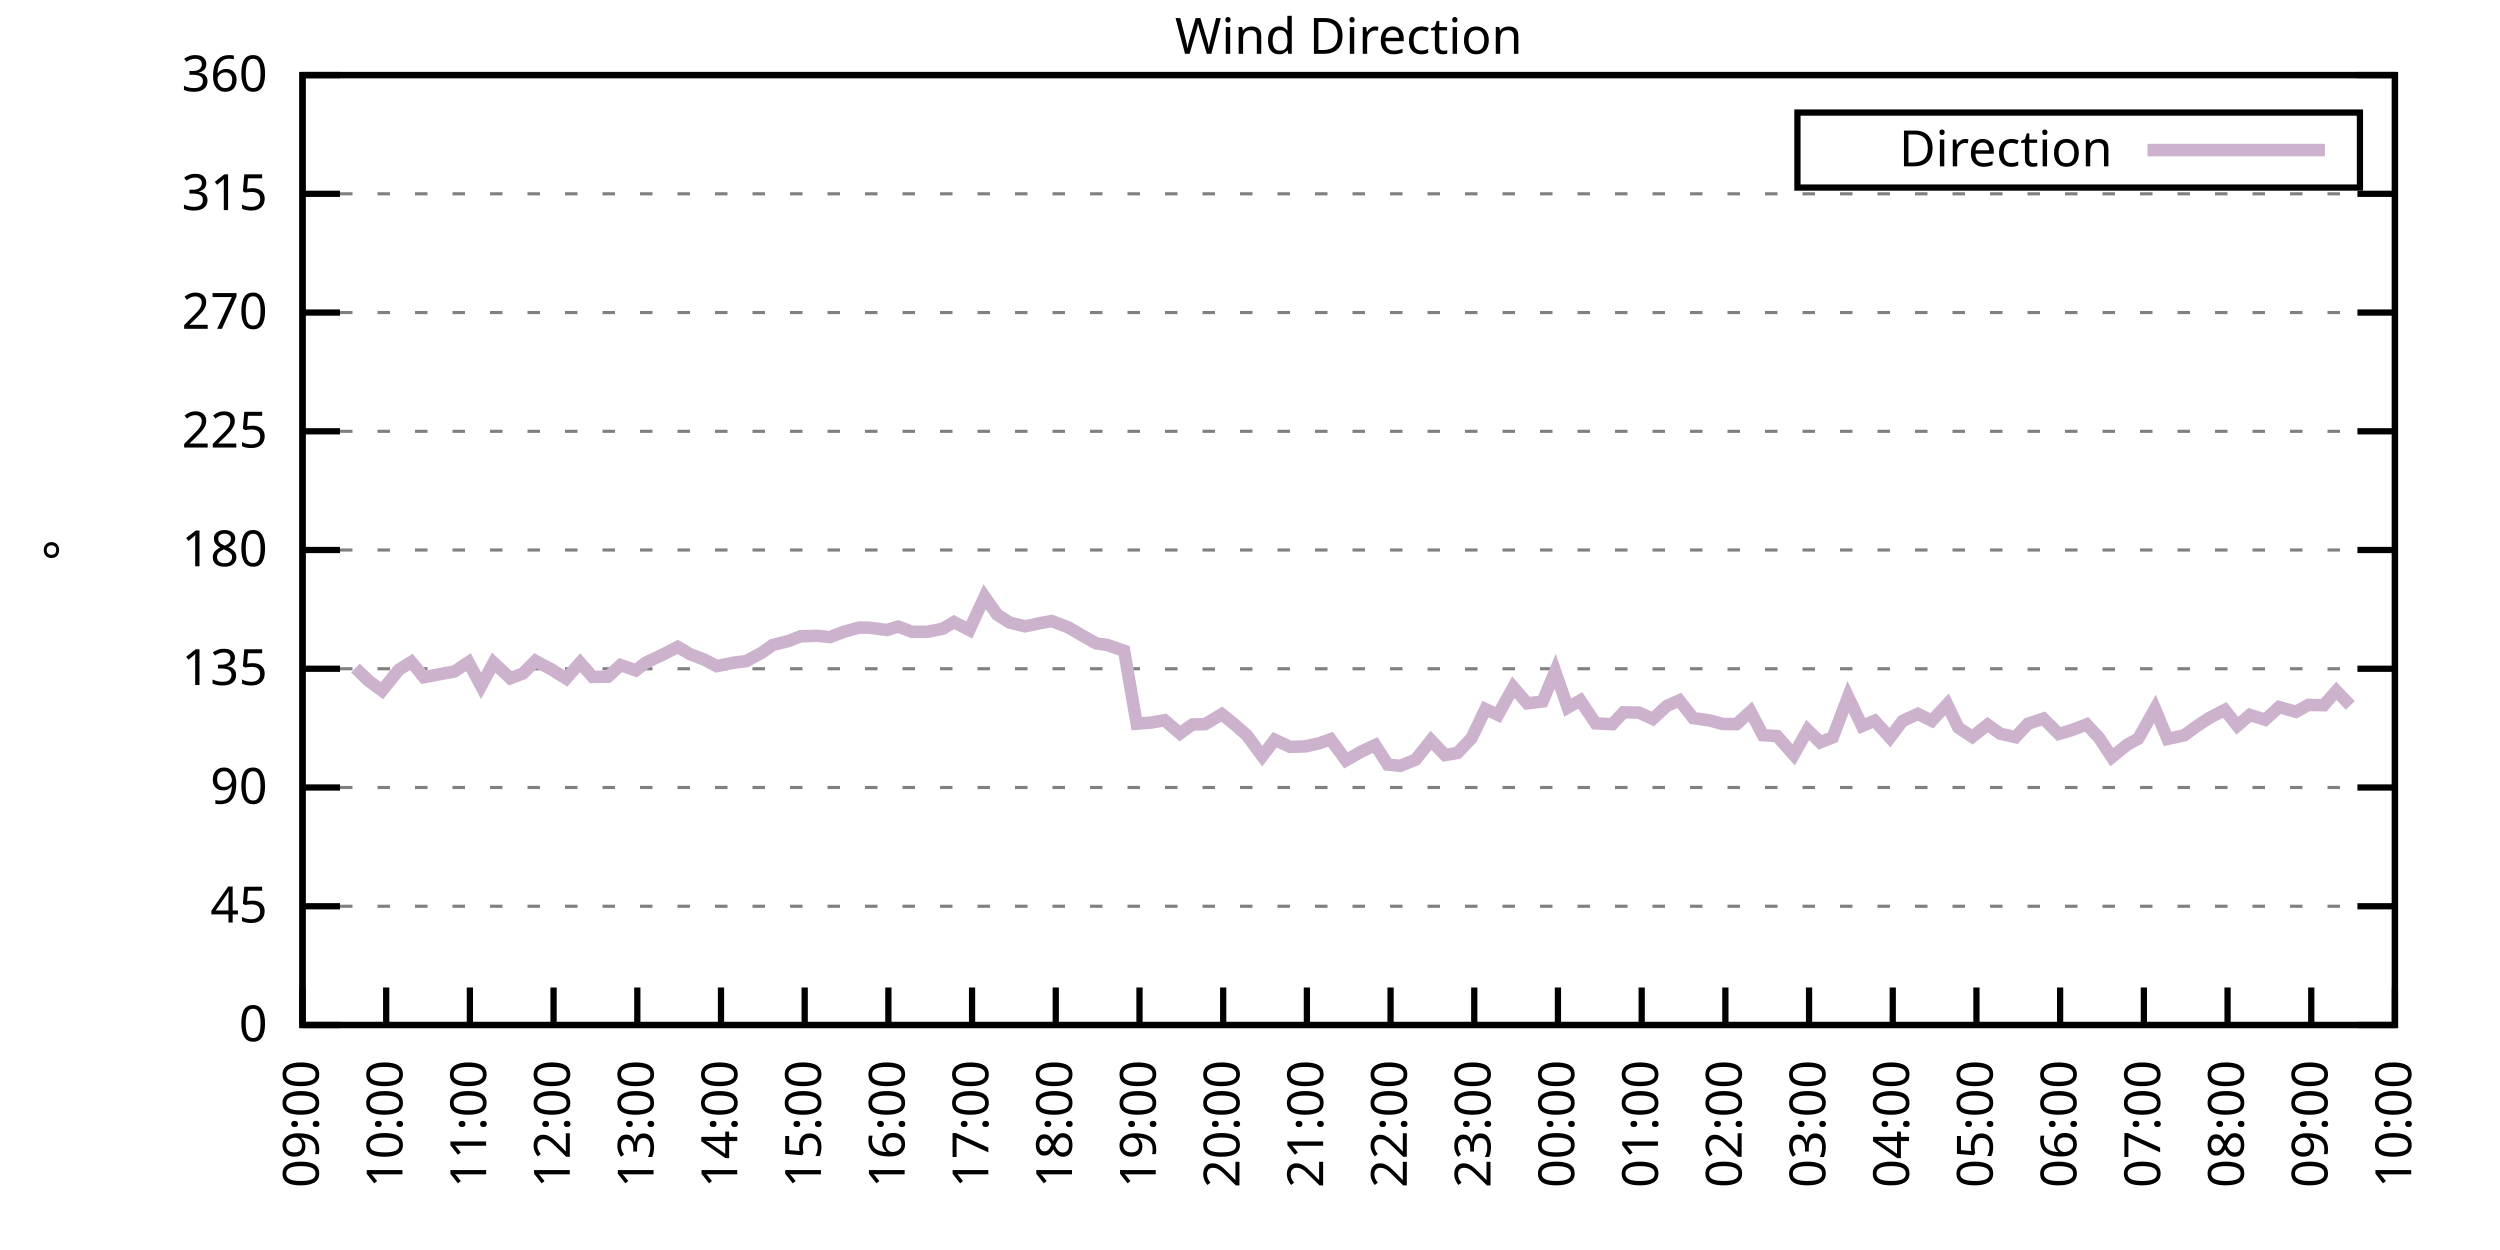
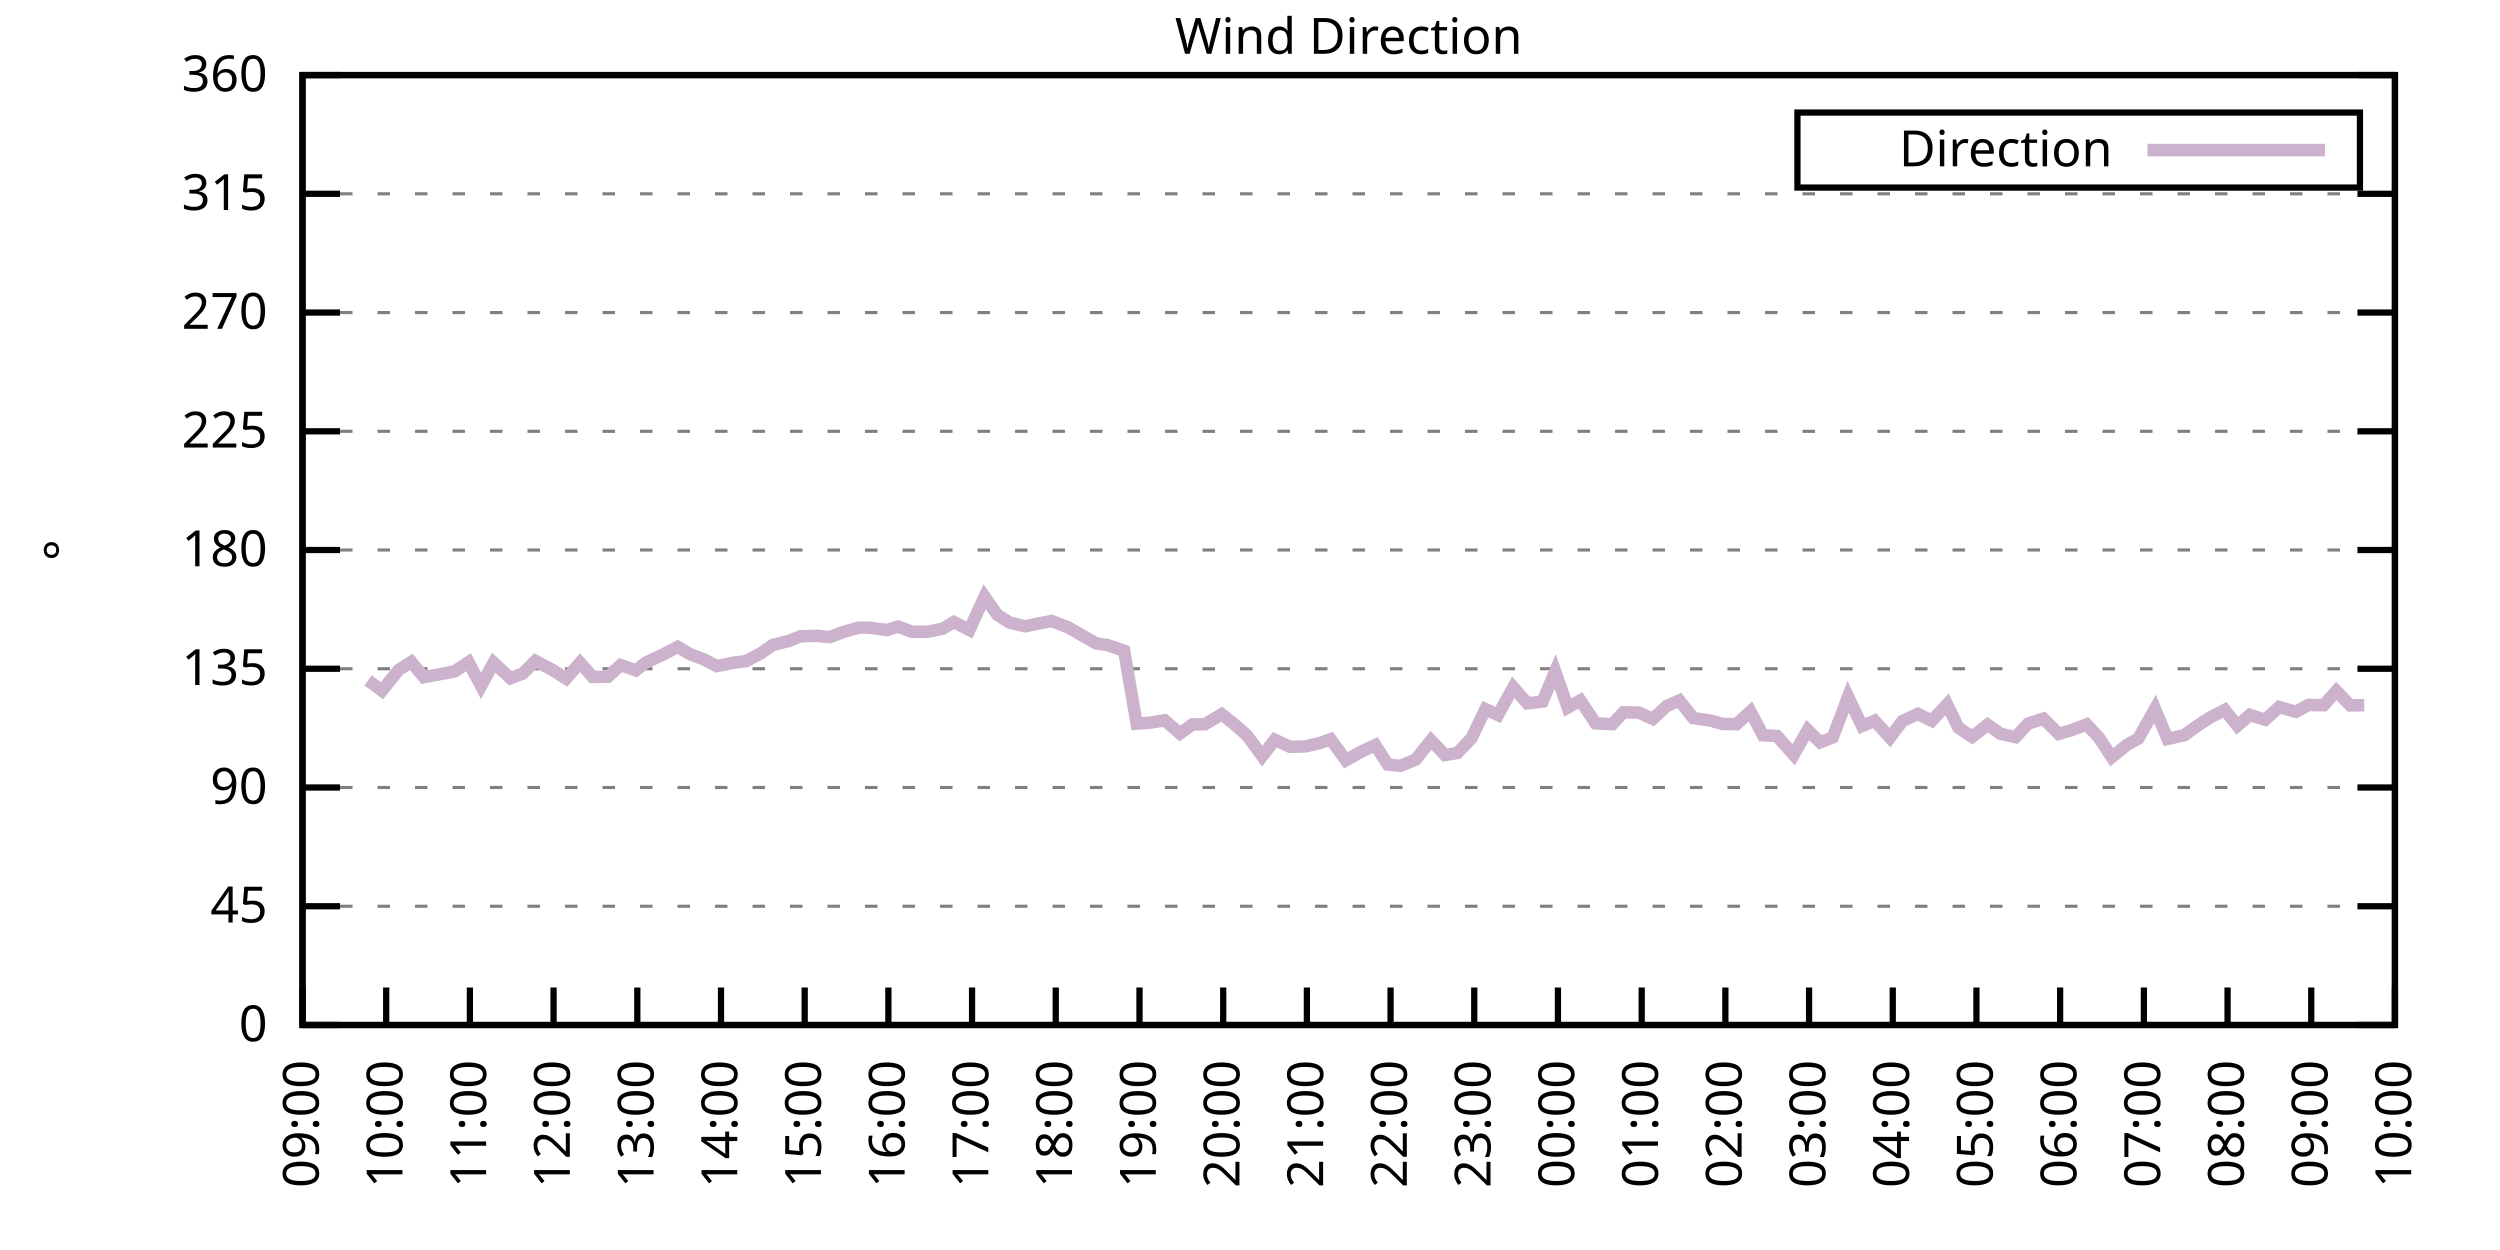
<svg xmlns="http://www.w3.org/2000/svg" xmlns:xlink="http://www.w3.org/1999/xlink" width="400" height="200" viewBox="0 0 400 200">
  <g id="gnuplot_canvas">
    <rect x="0" y="0" width="400" height="200" fill="none" />
    <defs>
      <circle id="gpDot" r="0.5" stroke-width="0.5" stroke="currentColor" />
      <path id="gpPt0" stroke-width="0.333" stroke="currentColor" d="M-1,0 h2 M0,-1 v2" />
      <path id="gpPt1" stroke-width="0.333" stroke="currentColor" d="M-1,-1 L1,1 M1,-1 L-1,1" />
      <path id="gpPt2" stroke-width="0.333" stroke="currentColor" d="M-1,0 L1,0 M0,-1 L0,1 M-1,-1 L1,1 M-1,1 L1,-1" />
      <rect id="gpPt3" stroke-width="0.333" stroke="currentColor" x="-1" y="-1" width="2" height="2" />
      <rect id="gpPt4" stroke-width="0.333" stroke="currentColor" fill="currentColor" x="-1" y="-1" width="2" height="2" />
      <circle id="gpPt5" stroke-width="0.333" stroke="currentColor" cx="0" cy="0" r="1" />
      <use xlink:href="#gpPt5" id="gpPt6" fill="currentColor" stroke="none" />
      <path id="gpPt7" stroke-width="0.333" stroke="currentColor" d="M0,-1.33 L-1.33,0.67 L1.33,0.67 z" />
      <use xlink:href="#gpPt7" id="gpPt8" fill="currentColor" stroke="none" />
      <use xlink:href="#gpPt7" id="gpPt9" stroke="currentColor" transform="rotate(180)" />
      <use xlink:href="#gpPt9" id="gpPt10" fill="currentColor" stroke="none" />
      <use xlink:href="#gpPt3" id="gpPt11" stroke="currentColor" transform="rotate(45)" />
      <use xlink:href="#gpPt11" id="gpPt12" fill="currentColor" stroke="none" />
      <path id="gpPt13" stroke-width="0.333" stroke="currentColor" d="M0,1.330 L1.265,0.411 L0.782,-1.067 L-0.782,-1.076 L-1.265,0.411 z" />
      <use xlink:href="#gpPt13" id="gpPt14" fill="currentColor" stroke="none" />
      <filter id="textbox" filterUnits="objectBoundingBox" x="0" y="0" height="1" width="1">
        <feFlood flood-color="white" flood-opacity="1" result="bgnd" />
        <feComposite in="SourceGraphic" in2="bgnd" operator="atop" />
      </filter>
      <filter id="greybox" filterUnits="objectBoundingBox" x="0" y="0" height="1" width="1">
        <feFlood flood-color="lightgrey" flood-opacity="1" result="grey" />
        <feComposite in="SourceGraphic" in2="grey" operator="atop" />
      </filter>
    </defs>
    <g fill="none" color="white" stroke="currentColor" stroke-width="1.00" stroke-linecap="butt" stroke-linejoin="miter">
</g>
    <g fill="none" color="black" stroke="currentColor" stroke-width="1.00" stroke-linecap="butt" stroke-linejoin="miter">
      <g stroke="none" shape-rendering="crispEdges">
        <polygon fill="rgb(255, 255, 255)" points="48.40,164.00 383.18,164.00 383.18,12.02 48.40,12.02 " />
      </g>
    </g>
    <g fill="none" color="black" stroke="currentColor" stroke-width="1.00" stroke-linecap="butt" stroke-linejoin="miter">
</g>
    <g fill="none" color="black" stroke="black" stroke-width="0.50" stroke-linecap="butt" stroke-linejoin="miter">
</g>
    <g fill="none" color="gray" stroke="currentColor" stroke-width="0.50" stroke-linecap="butt" stroke-linejoin="miter">
      <path stroke="gray" stroke-dasharray="2,4" class="gridline" d="M48.40,164.00 L383.19,164.00  " />
    </g>
    <g fill="none" color="gray" stroke="gray" stroke-width="1.00" stroke-linecap="butt" stroke-linejoin="miter">
</g>
    <g fill="none" color="black" stroke="currentColor" stroke-width="1.00" stroke-linecap="butt" stroke-linejoin="miter">
      <path stroke="black" d="M48.40,164.00 L54.40,164.00 M383.19,164.00 L377.19,164.00  " />
      <g transform="translate(42.80,166.60)" stroke="none" fill="black" font-family="Sans" font-size="8.00" text-anchor="end">
        <text>
          <tspan font-family="Sans"> 0</tspan>
        </text>
      </g>
    </g>
    <g fill="none" color="black" stroke="currentColor" stroke-width="1.00" stroke-linecap="butt" stroke-linejoin="miter">
</g>
    <g fill="none" color="black" stroke="black" stroke-width="0.50" stroke-linecap="butt" stroke-linejoin="miter">
</g>
    <g fill="none" color="gray" stroke="currentColor" stroke-width="0.50" stroke-linecap="butt" stroke-linejoin="miter">
      <path stroke="gray" stroke-dasharray="2,4" class="gridline" d="M48.40,145.00 L383.19,145.00  " />
    </g>
    <g fill="none" color="gray" stroke="gray" stroke-width="1.00" stroke-linecap="butt" stroke-linejoin="miter">
</g>
    <g fill="none" color="black" stroke="currentColor" stroke-width="1.00" stroke-linecap="butt" stroke-linejoin="miter">
      <path stroke="black" d="M48.40,145.00 L54.40,145.00 M383.19,145.00 L377.19,145.00  " />
      <g transform="translate(42.80,147.60)" stroke="none" fill="black" font-family="Sans" font-size="8.00" text-anchor="end">
        <text>
          <tspan font-family="Sans"> 45</tspan>
        </text>
      </g>
    </g>
    <g fill="none" color="black" stroke="currentColor" stroke-width="1.00" stroke-linecap="butt" stroke-linejoin="miter">
</g>
    <g fill="none" color="black" stroke="black" stroke-width="0.50" stroke-linecap="butt" stroke-linejoin="miter">
</g>
    <g fill="none" color="gray" stroke="currentColor" stroke-width="0.50" stroke-linecap="butt" stroke-linejoin="miter">
      <path stroke="gray" stroke-dasharray="2,4" class="gridline" d="M48.40,126.00 L383.19,126.00  " />
    </g>
    <g fill="none" color="gray" stroke="gray" stroke-width="1.00" stroke-linecap="butt" stroke-linejoin="miter">
</g>
    <g fill="none" color="black" stroke="currentColor" stroke-width="1.00" stroke-linecap="butt" stroke-linejoin="miter">
      <path stroke="black" d="M48.40,126.00 L54.40,126.00 M383.19,126.00 L377.19,126.00  " />
      <g transform="translate(42.80,128.60)" stroke="none" fill="black" font-family="Sans" font-size="8.00" text-anchor="end">
        <text>
          <tspan font-family="Sans"> 90</tspan>
        </text>
      </g>
    </g>
    <g fill="none" color="black" stroke="currentColor" stroke-width="1.00" stroke-linecap="butt" stroke-linejoin="miter">
</g>
    <g fill="none" color="black" stroke="black" stroke-width="0.50" stroke-linecap="butt" stroke-linejoin="miter">
</g>
    <g fill="none" color="gray" stroke="currentColor" stroke-width="0.50" stroke-linecap="butt" stroke-linejoin="miter">
      <path stroke="gray" stroke-dasharray="2,4" class="gridline" d="M48.40,107.00 L383.19,107.00  " />
    </g>
    <g fill="none" color="gray" stroke="gray" stroke-width="1.00" stroke-linecap="butt" stroke-linejoin="miter">
</g>
    <g fill="none" color="black" stroke="currentColor" stroke-width="1.00" stroke-linecap="butt" stroke-linejoin="miter">
      <path stroke="black" d="M48.40,107.00 L54.40,107.00 M383.19,107.00 L377.19,107.00  " />
      <g transform="translate(42.80,109.60)" stroke="none" fill="black" font-family="Sans" font-size="8.00" text-anchor="end">
        <text>
          <tspan font-family="Sans"> 135</tspan>
        </text>
      </g>
    </g>
    <g fill="none" color="black" stroke="currentColor" stroke-width="1.00" stroke-linecap="butt" stroke-linejoin="miter">
</g>
    <g fill="none" color="black" stroke="black" stroke-width="0.50" stroke-linecap="butt" stroke-linejoin="miter">
</g>
    <g fill="none" color="gray" stroke="currentColor" stroke-width="0.50" stroke-linecap="butt" stroke-linejoin="miter">
      <path stroke="gray" stroke-dasharray="2,4" class="gridline" d="M48.40,88.00 L383.19,88.00  " />
    </g>
    <g fill="none" color="gray" stroke="gray" stroke-width="1.00" stroke-linecap="butt" stroke-linejoin="miter">
</g>
    <g fill="none" color="black" stroke="currentColor" stroke-width="1.00" stroke-linecap="butt" stroke-linejoin="miter">
      <path stroke="black" d="M48.40,88.00 L54.40,88.00 M383.19,88.00 L377.19,88.00  " />
      <g transform="translate(42.80,90.60)" stroke="none" fill="black" font-family="Sans" font-size="8.00" text-anchor="end">
        <text>
          <tspan font-family="Sans"> 180</tspan>
        </text>
      </g>
    </g>
    <g fill="none" color="black" stroke="currentColor" stroke-width="1.00" stroke-linecap="butt" stroke-linejoin="miter">
</g>
    <g fill="none" color="black" stroke="black" stroke-width="0.50" stroke-linecap="butt" stroke-linejoin="miter">
</g>
    <g fill="none" color="gray" stroke="currentColor" stroke-width="0.50" stroke-linecap="butt" stroke-linejoin="miter">
      <path stroke="gray" stroke-dasharray="2,4" class="gridline" d="M48.40,69.01 L383.19,69.01  " />
    </g>
    <g fill="none" color="gray" stroke="gray" stroke-width="1.00" stroke-linecap="butt" stroke-linejoin="miter">
</g>
    <g fill="none" color="black" stroke="currentColor" stroke-width="1.00" stroke-linecap="butt" stroke-linejoin="miter">
      <path stroke="black" d="M48.40,69.01 L54.40,69.01 M383.19,69.01 L377.19,69.01  " />
      <g transform="translate(42.80,71.61)" stroke="none" fill="black" font-family="Sans" font-size="8.00" text-anchor="end">
        <text>
          <tspan font-family="Sans"> 225</tspan>
        </text>
      </g>
    </g>
    <g fill="none" color="black" stroke="currentColor" stroke-width="1.00" stroke-linecap="butt" stroke-linejoin="miter">
</g>
    <g fill="none" color="black" stroke="black" stroke-width="0.50" stroke-linecap="butt" stroke-linejoin="miter">
</g>
    <g fill="none" color="gray" stroke="currentColor" stroke-width="0.50" stroke-linecap="butt" stroke-linejoin="miter">
      <path stroke="gray" stroke-dasharray="2,4" class="gridline" d="M48.40,50.01 L383.19,50.01  " />
    </g>
    <g fill="none" color="gray" stroke="gray" stroke-width="1.00" stroke-linecap="butt" stroke-linejoin="miter">
</g>
    <g fill="none" color="black" stroke="currentColor" stroke-width="1.00" stroke-linecap="butt" stroke-linejoin="miter">
      <path stroke="black" d="M48.40,50.01 L54.40,50.01 M383.19,50.01 L377.19,50.01  " />
      <g transform="translate(42.80,52.61)" stroke="none" fill="black" font-family="Sans" font-size="8.00" text-anchor="end">
        <text>
          <tspan font-family="Sans"> 270</tspan>
        </text>
      </g>
    </g>
    <g fill="none" color="black" stroke="currentColor" stroke-width="1.00" stroke-linecap="butt" stroke-linejoin="miter">
</g>
    <g fill="none" color="black" stroke="black" stroke-width="0.50" stroke-linecap="butt" stroke-linejoin="miter">
</g>
    <g fill="none" color="gray" stroke="currentColor" stroke-width="0.50" stroke-linecap="butt" stroke-linejoin="miter">
      <path stroke="gray" stroke-dasharray="2,4" class="gridline" d="M48.40,31.01 L383.19,31.01  " />
    </g>
    <g fill="none" color="gray" stroke="gray" stroke-width="1.00" stroke-linecap="butt" stroke-linejoin="miter">
</g>
    <g fill="none" color="black" stroke="currentColor" stroke-width="1.00" stroke-linecap="butt" stroke-linejoin="miter">
      <path stroke="black" d="M48.40,31.01 L54.40,31.01 M383.19,31.01 L377.19,31.01  " />
      <g transform="translate(42.80,33.61)" stroke="none" fill="black" font-family="Sans" font-size="8.00" text-anchor="end">
        <text>
          <tspan font-family="Sans"> 315</tspan>
        </text>
      </g>
    </g>
    <g fill="none" color="black" stroke="currentColor" stroke-width="1.00" stroke-linecap="butt" stroke-linejoin="miter">
</g>
    <g fill="none" color="black" stroke="black" stroke-width="0.50" stroke-linecap="butt" stroke-linejoin="miter">
</g>
    <g fill="none" color="gray" stroke="currentColor" stroke-width="0.50" stroke-linecap="butt" stroke-linejoin="miter">
      <path stroke="gray" stroke-dasharray="2,4" class="gridline" d="M48.40,12.01 L383.19,12.01  " />
    </g>
    <g fill="none" color="gray" stroke="gray" stroke-width="1.00" stroke-linecap="butt" stroke-linejoin="miter">
</g>
    <g fill="none" color="black" stroke="currentColor" stroke-width="1.00" stroke-linecap="butt" stroke-linejoin="miter">
      <path stroke="black" d="M48.40,12.01 L54.40,12.01 M383.19,12.01 L377.19,12.01  " />
      <g transform="translate(42.80,14.61)" stroke="none" fill="black" font-family="Sans" font-size="8.00" text-anchor="end">
        <text>
          <tspan font-family="Sans"> 360</tspan>
        </text>
      </g>
    </g>
    <g fill="none" color="black" stroke="currentColor" stroke-width="1.00" stroke-linecap="butt" stroke-linejoin="miter">
      <path stroke="black" d="M48.40,164.00 L48.40,158.00  " />
      <g transform="translate(51.00,169.60) rotate(270.00)" stroke="none" fill="black" font-family="Sans" font-size="8.00" text-anchor="end">
        <text>
          <tspan font-family="Sans">09:00</tspan>
        </text>
      </g>
    </g>
    <g fill="none" color="black" stroke="currentColor" stroke-width="1.00" stroke-linecap="butt" stroke-linejoin="miter">
      <path stroke="black" d="M61.79,164.00 L61.79,158.00  " />
      <g transform="translate(64.39,169.60) rotate(270.00)" stroke="none" fill="black" font-family="Sans" font-size="8.00" text-anchor="end">
        <text>
          <tspan font-family="Sans">10:00</tspan>
        </text>
      </g>
    </g>
    <g fill="none" color="black" stroke="currentColor" stroke-width="1.00" stroke-linecap="butt" stroke-linejoin="miter">
      <path stroke="black" d="M75.18,164.00 L75.18,158.00  " />
      <g transform="translate(77.78,169.60) rotate(270.00)" stroke="none" fill="black" font-family="Sans" font-size="8.00" text-anchor="end">
        <text>
          <tspan font-family="Sans">11:00</tspan>
        </text>
      </g>
    </g>
    <g fill="none" color="black" stroke="currentColor" stroke-width="1.00" stroke-linecap="butt" stroke-linejoin="miter">
      <path stroke="black" d="M88.57,164.00 L88.57,158.00  " />
      <g transform="translate(91.17,169.60) rotate(270.00)" stroke="none" fill="black" font-family="Sans" font-size="8.00" text-anchor="end">
        <text>
          <tspan font-family="Sans">12:00</tspan>
        </text>
      </g>
    </g>
    <g fill="none" color="black" stroke="currentColor" stroke-width="1.00" stroke-linecap="butt" stroke-linejoin="miter">
      <path stroke="black" d="M101.97,164.00 L101.97,158.00  " />
      <g transform="translate(104.57,169.60) rotate(270.00)" stroke="none" fill="black" font-family="Sans" font-size="8.00" text-anchor="end">
        <text>
          <tspan font-family="Sans">13:00</tspan>
        </text>
      </g>
    </g>
    <g fill="none" color="black" stroke="currentColor" stroke-width="1.00" stroke-linecap="butt" stroke-linejoin="miter">
      <path stroke="black" d="M115.36,164.00 L115.36,158.00  " />
      <g transform="translate(117.96,169.60) rotate(270.00)" stroke="none" fill="black" font-family="Sans" font-size="8.00" text-anchor="end">
        <text>
          <tspan font-family="Sans">14:00</tspan>
        </text>
      </g>
    </g>
    <g fill="none" color="black" stroke="currentColor" stroke-width="1.00" stroke-linecap="butt" stroke-linejoin="miter">
      <path stroke="black" d="M128.75,164.00 L128.75,158.00  " />
      <g transform="translate(131.35,169.60) rotate(270.00)" stroke="none" fill="black" font-family="Sans" font-size="8.00" text-anchor="end">
        <text>
          <tspan font-family="Sans">15:00</tspan>
        </text>
      </g>
    </g>
    <g fill="none" color="black" stroke="currentColor" stroke-width="1.00" stroke-linecap="butt" stroke-linejoin="miter">
      <path stroke="black" d="M142.14,164.00 L142.14,158.00  " />
      <g transform="translate(144.74,169.60) rotate(270.00)" stroke="none" fill="black" font-family="Sans" font-size="8.00" text-anchor="end">
        <text>
          <tspan font-family="Sans">16:00</tspan>
        </text>
      </g>
    </g>
    <g fill="none" color="black" stroke="currentColor" stroke-width="1.00" stroke-linecap="butt" stroke-linejoin="miter">
      <path stroke="black" d="M155.53,164.00 L155.53,158.00  " />
      <g transform="translate(158.13,169.60) rotate(270.00)" stroke="none" fill="black" font-family="Sans" font-size="8.00" text-anchor="end">
        <text>
          <tspan font-family="Sans">17:00</tspan>
        </text>
      </g>
    </g>
    <g fill="none" color="black" stroke="currentColor" stroke-width="1.00" stroke-linecap="butt" stroke-linejoin="miter">
      <path stroke="black" d="M168.92,164.00 L168.92,158.00  " />
      <g transform="translate(171.52,169.60) rotate(270.00)" stroke="none" fill="black" font-family="Sans" font-size="8.00" text-anchor="end">
        <text>
          <tspan font-family="Sans">18:00</tspan>
        </text>
      </g>
    </g>
    <g fill="none" color="black" stroke="currentColor" stroke-width="1.00" stroke-linecap="butt" stroke-linejoin="miter">
      <path stroke="black" d="M182.32,164.00 L182.32,158.00  " />
      <g transform="translate(184.92,169.60) rotate(270.00)" stroke="none" fill="black" font-family="Sans" font-size="8.00" text-anchor="end">
        <text>
          <tspan font-family="Sans">19:00</tspan>
        </text>
      </g>
    </g>
    <g fill="none" color="black" stroke="currentColor" stroke-width="1.00" stroke-linecap="butt" stroke-linejoin="miter">
      <path stroke="black" d="M195.71,164.00 L195.71,158.00  " />
      <g transform="translate(198.31,169.60) rotate(270.00)" stroke="none" fill="black" font-family="Sans" font-size="8.00" text-anchor="end">
        <text>
          <tspan font-family="Sans">20:00</tspan>
        </text>
      </g>
    </g>
    <g fill="none" color="black" stroke="currentColor" stroke-width="1.00" stroke-linecap="butt" stroke-linejoin="miter">
      <path stroke="black" d="M209.10,164.00 L209.10,158.00  " />
      <g transform="translate(211.70,169.60) rotate(270.00)" stroke="none" fill="black" font-family="Sans" font-size="8.00" text-anchor="end">
        <text>
          <tspan font-family="Sans">21:00</tspan>
        </text>
      </g>
    </g>
    <g fill="none" color="black" stroke="currentColor" stroke-width="1.00" stroke-linecap="butt" stroke-linejoin="miter">
      <path stroke="black" d="M222.49,164.00 L222.49,158.00  " />
      <g transform="translate(225.09,169.60) rotate(270.00)" stroke="none" fill="black" font-family="Sans" font-size="8.00" text-anchor="end">
        <text>
          <tspan font-family="Sans">22:00</tspan>
        </text>
      </g>
    </g>
    <g fill="none" color="black" stroke="currentColor" stroke-width="1.00" stroke-linecap="butt" stroke-linejoin="miter">
      <path stroke="black" d="M235.88,164.00 L235.88,158.00  " />
      <g transform="translate(238.48,169.60) rotate(270.00)" stroke="none" fill="black" font-family="Sans" font-size="8.00" text-anchor="end">
        <text>
          <tspan font-family="Sans">23:00</tspan>
        </text>
      </g>
    </g>
    <g fill="none" color="black" stroke="currentColor" stroke-width="1.00" stroke-linecap="butt" stroke-linejoin="miter">
      <path stroke="black" d="M249.27,164.00 L249.27,158.00  " />
      <g transform="translate(251.87,169.60) rotate(270.00)" stroke="none" fill="black" font-family="Sans" font-size="8.00" text-anchor="end">
        <text>
          <tspan font-family="Sans">00:00</tspan>
        </text>
      </g>
    </g>
    <g fill="none" color="black" stroke="currentColor" stroke-width="1.00" stroke-linecap="butt" stroke-linejoin="miter">
      <path stroke="black" d="M262.67,164.00 L262.67,158.00  " />
      <g transform="translate(265.27,169.60) rotate(270.00)" stroke="none" fill="black" font-family="Sans" font-size="8.00" text-anchor="end">
        <text>
          <tspan font-family="Sans">01:00</tspan>
        </text>
      </g>
    </g>
    <g fill="none" color="black" stroke="currentColor" stroke-width="1.00" stroke-linecap="butt" stroke-linejoin="miter">
      <path stroke="black" d="M276.06,164.00 L276.06,158.00  " />
      <g transform="translate(278.66,169.60) rotate(270.00)" stroke="none" fill="black" font-family="Sans" font-size="8.00" text-anchor="end">
        <text>
          <tspan font-family="Sans">02:00</tspan>
        </text>
      </g>
    </g>
    <g fill="none" color="black" stroke="currentColor" stroke-width="1.00" stroke-linecap="butt" stroke-linejoin="miter">
      <path stroke="black" d="M289.45,164.00 L289.45,158.00  " />
      <g transform="translate(292.05,169.60) rotate(270.00)" stroke="none" fill="black" font-family="Sans" font-size="8.00" text-anchor="end">
        <text>
          <tspan font-family="Sans">03:00</tspan>
        </text>
      </g>
    </g>
    <g fill="none" color="black" stroke="currentColor" stroke-width="1.00" stroke-linecap="butt" stroke-linejoin="miter">
      <path stroke="black" d="M302.84,164.00 L302.84,158.00  " />
      <g transform="translate(305.44,169.60) rotate(270.00)" stroke="none" fill="black" font-family="Sans" font-size="8.00" text-anchor="end">
        <text>
          <tspan font-family="Sans">04:00</tspan>
        </text>
      </g>
    </g>
    <g fill="none" color="black" stroke="currentColor" stroke-width="1.00" stroke-linecap="butt" stroke-linejoin="miter">
      <path stroke="black" d="M316.23,164.00 L316.23,158.00  " />
      <g transform="translate(318.83,169.60) rotate(270.00)" stroke="none" fill="black" font-family="Sans" font-size="8.00" text-anchor="end">
        <text>
          <tspan font-family="Sans">05:00</tspan>
        </text>
      </g>
    </g>
    <g fill="none" color="black" stroke="currentColor" stroke-width="1.00" stroke-linecap="butt" stroke-linejoin="miter">
      <path stroke="black" d="M329.62,164.00 L329.62,158.00  " />
      <g transform="translate(332.22,169.60) rotate(270.00)" stroke="none" fill="black" font-family="Sans" font-size="8.00" text-anchor="end">
        <text>
          <tspan font-family="Sans">06:00</tspan>
        </text>
      </g>
    </g>
    <g fill="none" color="black" stroke="currentColor" stroke-width="1.00" stroke-linecap="butt" stroke-linejoin="miter">
      <path stroke="black" d="M343.02,164.00 L343.02,158.00  " />
      <g transform="translate(345.62,169.60) rotate(270.00)" stroke="none" fill="black" font-family="Sans" font-size="8.00" text-anchor="end">
        <text>
          <tspan font-family="Sans">07:00</tspan>
        </text>
      </g>
    </g>
    <g fill="none" color="black" stroke="currentColor" stroke-width="1.00" stroke-linecap="butt" stroke-linejoin="miter">
      <path stroke="black" d="M356.41,164.00 L356.41,158.00  " />
      <g transform="translate(359.01,169.60) rotate(270.00)" stroke="none" fill="black" font-family="Sans" font-size="8.00" text-anchor="end">
        <text>
          <tspan font-family="Sans">08:00</tspan>
        </text>
      </g>
    </g>
    <g fill="none" color="black" stroke="currentColor" stroke-width="1.00" stroke-linecap="butt" stroke-linejoin="miter">
      <path stroke="black" d="M369.80,164.00 L369.80,158.00  " />
      <g transform="translate(372.40,169.60) rotate(270.00)" stroke="none" fill="black" font-family="Sans" font-size="8.00" text-anchor="end">
        <text>
          <tspan font-family="Sans">09:00</tspan>
        </text>
      </g>
    </g>
    <g fill="none" color="black" stroke="currentColor" stroke-width="1.00" stroke-linecap="butt" stroke-linejoin="miter">
      <path stroke="black" d="M383.19,164.00 L383.19,158.00  " />
      <g transform="translate(385.79,169.60) rotate(270.00)" stroke="none" fill="black" font-family="Sans" font-size="8.00" text-anchor="end">
        <text>
          <tspan font-family="Sans">10:00</tspan>
        </text>
      </g>
    </g>
    <g fill="none" color="black" stroke="currentColor" stroke-width="1.00" stroke-linecap="butt" stroke-linejoin="miter">
</g>
    <g fill="none" color="black" stroke="currentColor" stroke-width="1.00" stroke-linecap="butt" stroke-linejoin="miter">
      <path stroke="black" d="M48.40,12.01 L48.40,164.00 L383.19,164.00 L383.19,12.01 L48.40,12.01 Z  " />
    </g>
    <g fill="none" color="black" stroke="currentColor" stroke-width="1.00" stroke-linecap="butt" stroke-linejoin="miter">
</g>
    <g fill="none" color="black" stroke="currentColor" stroke-width="1.00" stroke-linecap="butt" stroke-linejoin="miter">
      <path stroke="black" d="M287.59,30.01 L287.59,18.01 L377.59,18.01 L377.59,30.01 L287.59,30.01 Z  " />
    </g>
    <g id="Wind_direction_plot_1">
      <g fill="none" color="white" stroke="black" stroke-width="2.00" stroke-linecap="butt" stroke-linejoin="miter">
</g>
      <g fill="none" color="black" stroke="currentColor" stroke-width="2.00" stroke-linecap="butt" stroke-linejoin="miter">
        <g transform="translate(337.99,26.61)" stroke="none" fill="black" font-family="Sans" font-size="8.00" text-anchor="end">
          <text>
            <tspan font-family="Sans">Direction</tspan>
          </text>
        </g>
      </g>
      <g fill="none" color="black" stroke="currentColor" stroke-width="2.00" stroke-linecap="butt" stroke-linejoin="miter">
-         <path stroke="rgb(204, 178, 204)" d="M343.59,24.01 L371.99,24.01 M56.88,106.88 L58.89,108.86 L61.12,110.51 L63.80,107.17 L65.81,105.91 L67.82,108.35   L72.73,107.43 L74.96,105.95 L76.97,109.75 L78.98,106.03 L81.66,108.52 L83.66,107.76 L85.67,105.74 L88.35,107.17   L90.58,108.57 L92.82,106.03 L94.82,108.31 L97.28,108.27 L99.29,106.41 L101.74,107.26 L103.31,106.03 L105.98,104.77   L108.44,103.50 L110.45,104.68 L112.68,105.53 L114.69,106.58 L117.37,106.03 L119.38,105.78 L121.83,104.47 L123.62,103.20   L126.29,102.53 L128.08,101.81 L130.76,101.73 L132.77,101.94 L135.00,101.09 L137.45,100.42 L139.02,100.42 L141.92,100.80   L143.70,100.25 L145.94,101.09 L148.39,101.09 L150.85,100.59 L152.63,99.53 L155.09,100.80 L157.54,95.48 L159.55,98.35   L161.56,99.62 L164.01,100.21 L166.25,99.74 L168.25,99.36 L170.93,100.38 L172.72,101.43 L175.40,102.95 L177.18,103.20   L179.86,104.13 L181.87,115.79 L184.10,115.62 L186.33,115.24 L188.79,117.35 L190.80,115.91 L192.81,115.87 L195.48,114.27   L197.27,115.70 L199.50,117.64 L201.96,120.98 L203.97,118.36 L206.42,119.50 L208.88,119.42 L211.11,118.91 L212.89,118.28   L215.35,121.65 L217.80,120.26 L220.04,119.21 L222.04,122.33 L224.05,122.54 L226.51,121.53 L228.96,118.45 L231.20,120.81   L233.20,120.47 L235.44,118.11 L237.67,113.46 L239.68,114.39 L242.13,109.96 L244.36,112.53 L246.82,112.24 L248.83,107.43   L250.84,113.21 L252.85,112.07 L255.30,115.74 L257.98,115.87 L259.76,113.97 L262.22,114.01 L264.45,115.03 L266.68,112.96   L268.69,112.07 L270.92,114.90 L273.60,115.28 L275.61,115.83 L277.84,115.87 L280.07,113.84 L282.08,117.64 L284.32,117.77   L286.99,120.77 L289.23,116.80 L291.23,118.78 L293.24,117.98 L295.70,111.48 L297.93,116.17 L299.94,115.32 L302.39,118.02   L304.40,115.36 L306.86,114.22 L309.09,115.32 L311.54,112.70 L313.33,116.42 L315.56,117.90 L318.02,115.95 L320.03,117.39   L322.48,117.94 L324.49,115.79 L326.95,114.98 L329.40,117.43 L331.41,116.84 L333.86,115.91 L335.87,118.07 L337.88,121.15   L340.34,119.16 L342.12,118.19 L344.80,113.42 L346.81,118.23 L349.49,117.64 L351.50,116.17 L353.51,114.86 L355.96,113.59   L357.97,116.12 L359.98,114.39 L362.43,115.15 L364.66,113.13 L367.34,113.89 L369.35,112.79 L371.81,112.83 L373.82,110.55   L376.05,112.87  " />
+         <path stroke="rgb(204, 178, 204)" d="M343.59,24.01 L371.99,24.01 M58.89,108.86 L61.12,110.51 L63.80,107.17 L65.81,105.91 L67.82,108.35 L72.73,107.43   L74.96,105.95 L76.97,109.75 L78.98,106.03 L81.66,108.52 L83.66,107.76 L85.67,105.74 L88.35,107.17 L90.58,108.57   L92.82,106.03 L94.82,108.31 L97.28,108.27 L99.29,106.41 L101.74,107.26 L103.31,106.03 L105.98,104.77 L108.44,103.50   L110.45,104.68 L112.68,105.53 L114.69,106.58 L117.37,106.03 L119.38,105.78 L121.83,104.47 L123.62,103.20 L126.29,102.53   L128.08,101.81 L130.76,101.73 L132.77,101.94 L135.00,101.09 L137.45,100.42 L139.02,100.42 L141.92,100.80 L143.70,100.25   L145.94,101.09 L148.39,101.09 L150.85,100.59 L152.63,99.53 L155.09,100.80 L157.54,95.48 L159.55,98.35 L161.56,99.62   L164.01,100.21 L166.25,99.74 L168.25,99.36 L170.93,100.38 L172.72,101.43 L175.40,102.95 L177.18,103.20 L179.86,104.13   L181.87,115.79 L184.10,115.62 L186.33,115.24 L188.79,117.35 L190.80,115.91 L192.81,115.87 L195.48,114.27 L197.27,115.70   L199.50,117.64 L201.96,120.98 L203.97,118.36 L206.42,119.50 L208.88,119.42 L211.11,118.91 L212.89,118.28 L215.35,121.65   L217.80,120.26 L220.04,119.21 L222.04,122.33 L224.05,122.54 L226.51,121.53 L228.96,118.45 L231.20,120.81 L233.20,120.47   L235.44,118.11 L237.67,113.46 L239.68,114.39 L242.13,109.96 L244.36,112.53 L246.82,112.24 L248.83,107.43 L250.84,113.21   L252.85,112.07 L255.30,115.74 L257.98,115.87 L259.76,113.97 L262.22,114.01 L264.45,115.03 L266.68,112.96 L268.69,112.07   L270.92,114.90 L273.60,115.28 L275.61,115.83 L277.84,115.87 L280.07,113.84 L282.08,117.64 L284.32,117.77 L286.99,120.77   L289.23,116.80 L291.23,118.78 L293.24,117.98 L295.70,111.48 L297.93,116.17 L299.94,115.32 L302.39,118.02 L304.40,115.36   L306.86,114.22 L309.09,115.32 L311.54,112.70 L313.33,116.42 L315.56,117.90 L318.02,115.95 L320.03,117.39 L322.48,117.94   L324.49,115.79 L326.95,114.98 L329.40,117.43 L331.41,116.84 L333.86,115.91 L335.87,118.07 L337.88,121.15 L340.34,119.16   L342.12,118.19 L344.80,113.42 L346.81,118.23 L349.49,117.64 L351.50,116.17 L353.51,114.86 L355.96,113.59 L357.97,116.12   L359.98,114.39 L362.43,115.15 L364.66,113.13 L367.34,113.89 L369.35,112.79 L371.81,112.83 L373.82,110.55 L376.05,112.87   L378.28,112.83  " />
      </g>
    </g>
    <g fill="none" color="black" stroke="currentColor" stroke-width="2.00" stroke-linecap="butt" stroke-linejoin="miter">
</g>
    <g fill="none" color="black" stroke="black" stroke-width="1.00" stroke-linecap="butt" stroke-linejoin="miter">
</g>
    <g fill="none" color="black" stroke="currentColor" stroke-width="1.00" stroke-linecap="butt" stroke-linejoin="miter">
      <path stroke="black" d="M48.40,12.01 L48.40,164.00 L383.19,164.00 L383.19,12.01 L48.40,12.01 Z  " />
      <g transform="translate(12.80,88.01) rotate(270.00)" stroke="none" fill="black" font-family="Sans" font-size="8.00" text-anchor="middle">
        <text>
          <tspan font-family="Sans">°</tspan>
        </text>
      </g>
    </g>
    <g fill="none" color="black" stroke="currentColor" stroke-width="1.00" stroke-linecap="butt" stroke-linejoin="miter">
</g>
    <g fill="none" color="black" stroke="currentColor" stroke-width="1.00" stroke-linecap="butt" stroke-linejoin="miter">
      <g transform="translate(215.79,8.61)" stroke="none" fill="black" font-family="Sans" font-size="8.00" text-anchor="middle">
        <text>
          <tspan font-family="Sans">Wind Direction</tspan>
        </text>
      </g>
    </g>
    <g fill="none" color="black" stroke="currentColor" stroke-width="1.00" stroke-linecap="butt" stroke-linejoin="miter">
</g>
  </g>
</svg>
